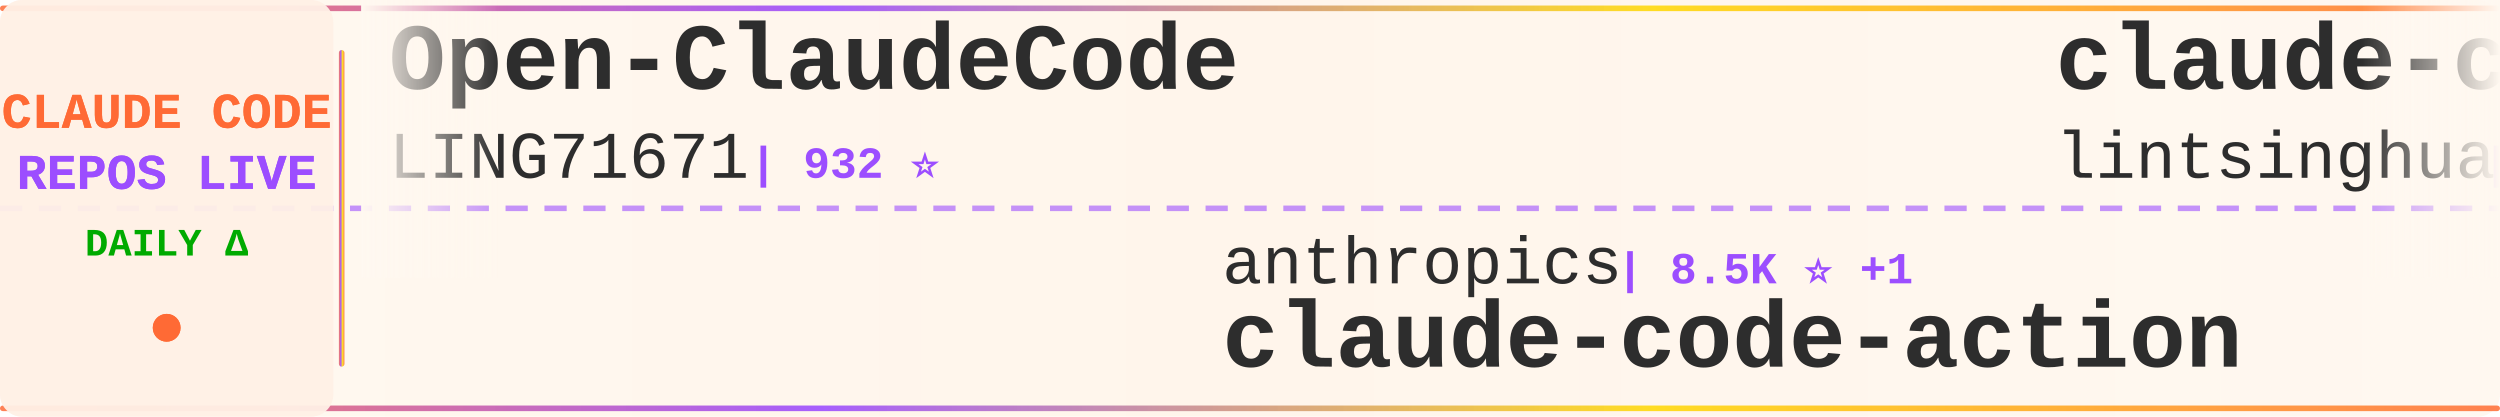
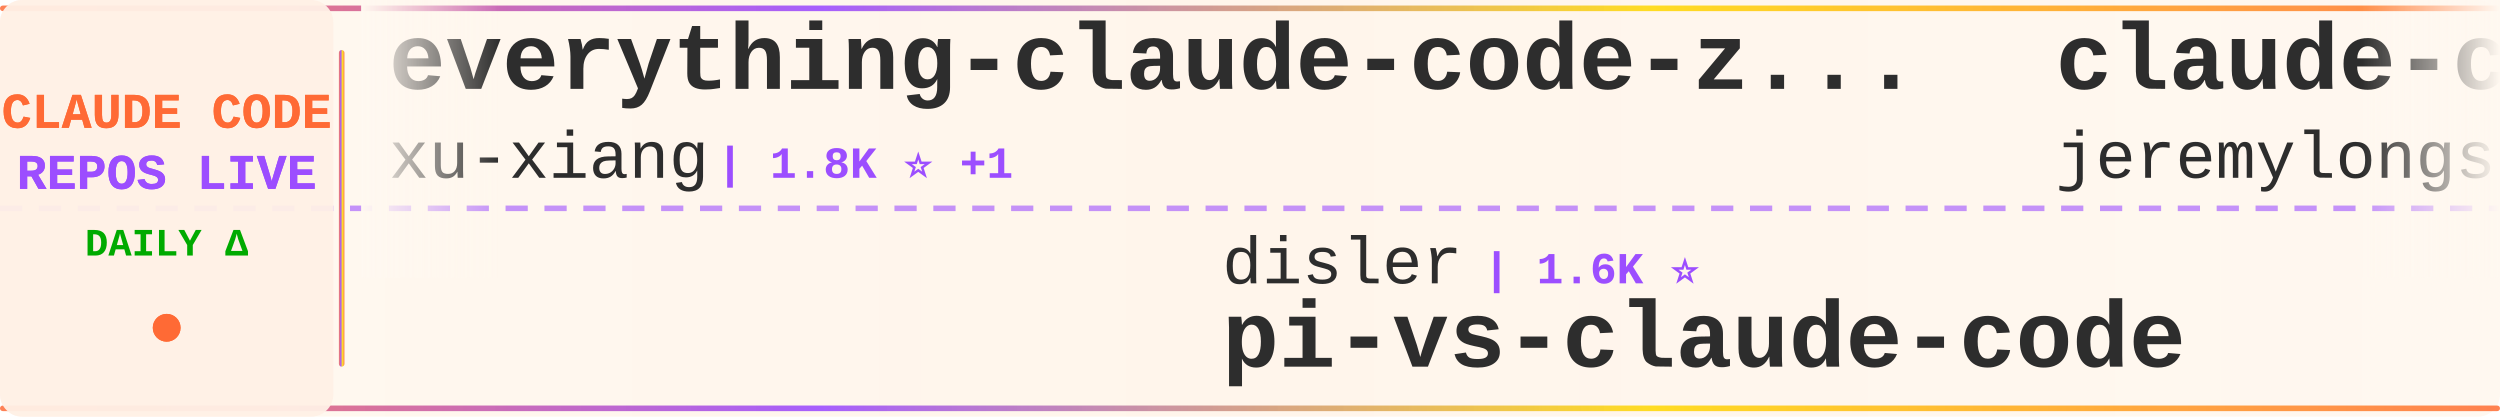
<svg xmlns="http://www.w3.org/2000/svg" width="900" height="150">
  <defs>
    <linearGradient id="tickerBg" x1="0%" y1="0%" x2="100%" y2="0%">
      <stop offset="0%" style="stop-color:#fff8f0;stop-opacity:0.98" />
      <stop offset="50%" style="stop-color:#fff5eb;stop-opacity:1" />
      <stop offset="100%" style="stop-color:#fff8f0;stop-opacity:0.98" />
    </linearGradient>
    <linearGradient id="borderGrad" x1="0%" y1="0%" x2="100%" y2="0%">
      <stop offset="0%" style="stop-color:#FF6B35;stop-opacity:0.85">
        <animate attributeName="stop-opacity" values="0.85;1;0.85" dur="2s" repeatCount="indefinite" />
      </stop>
      <stop offset="33%" style="stop-color:#9C4EFF;stop-opacity:0.9">
        <animate attributeName="stop-opacity" values="0.9;1;0.9" dur="2.2s" repeatCount="indefinite" />
      </stop>
      <stop offset="66%" style="stop-color:#FFD700;stop-opacity:0.85">
        <animate attributeName="stop-opacity" values="0.85;1;0.85" dur="1.8s" repeatCount="indefinite" />
      </stop>
      <stop offset="100%" style="stop-color:#FF6B35;stop-opacity:0.85">
        <animate attributeName="stop-opacity" values="0.85;1;0.85" dur="2s" repeatCount="indefinite" />
      </stop>
    </linearGradient>
    <filter id="textGlow">
      <feGaussianBlur stdDeviation="0.15" result="coloredBlur" />
      <feMerge>
        <feMergeNode in="coloredBlur" />
        <feMergeNode in="SourceGraphic" />
      </feMerge>
    </filter>
    <filter id="metricGlow">
      <feGaussianBlur stdDeviation="0.2" result="coloredBlur" />
      <feMerge>
        <feMergeNode in="coloredBlur" />
        <feMergeNode in="SourceGraphic" />
      </feMerge>
    </filter>
    <linearGradient id="leftFade" x1="0%" y1="0%" x2="100%" y2="0%">
      <stop offset="0%" style="stop-color:#fff8f0;stop-opacity:1" />
      <stop offset="100%" style="stop-color:#fff8f0;stop-opacity:0" />
    </linearGradient>
    <linearGradient id="rightFade" x1="0%" y1="0%" x2="100%" y2="0%">
      <stop offset="0%" style="stop-color:#fff8f0;stop-opacity:0" />
      <stop offset="100%" style="stop-color:#fff8f0;stop-opacity:1" />
    </linearGradient>
  </defs>
  <rect width="900" height="150" fill="url(#tickerBg)" rx="8" />
  <rect x="0" y="2" width="900" height="2" fill="url(#borderGrad)" rx="1" />
  <rect x="0" y="146" width="900" height="2" fill="url(#borderGrad)" rx="1" />
  <line x1="0" y1="75" x2="900" y2="75" stroke="#9C4EFF" stroke-width="2" stroke-dasharray="8 6" opacity="0.6" />
  <rect x="0" y="0" width="120" height="150" fill="#fff0e6" opacity="0.95" rx="8" />
  <text x="60" y="46" font-family="'Courier New', monospace" font-size="18" font-weight="bold" fill="#FF6B35" text-anchor="middle" filter="url(#textGlow)">
    CLAUDE CODE
  </text>
  <text x="60" y="68" font-family="'Courier New', monospace" font-size="18" font-weight="bold" fill="#9C4EFF" text-anchor="middle" filter="url(#textGlow)">
    REPOS LIVE
  </text>
  <text x="60" y="92" font-family="'Courier New', monospace" font-size="14" font-weight="bold" fill="#00aa00" text-anchor="middle">
    DAILY Δ
  </text>
  <circle cx="60" cy="118" r="5" fill="#FF6B35" filter="url(#metricGlow)">
    <animate attributeName="r" values="4;6;4" dur="1.5s" repeatCount="indefinite" />
    <animate attributeName="opacity" values="0.6;1;0.6" dur="1.5s" repeatCount="indefinite" />
  </circle>
  <rect x="122" y="18" width="2" height="114" fill="url(#borderGrad)" rx="1" />
  <clipPath id="tickerClip">
    <rect x="130" y="0" width="770" height="150" />
  </clipPath>
  <g clip-path="url(#tickerClip)">
    <g id="tickerItems">
      <animateTransform attributeName="transform" attributeType="XML" type="translate" from="0 0" to="-3000 0" dur="54s" repeatCount="indefinite" />
      <g transform="translate(0, 0)">
-         <text x="140" y="32" font-family="'Courier New', monospace" font-size="34" font-weight="bold" fill="#2d2d2d">Open-ClaudeCode</text>
-         <text x="140" y="64" font-family="'Courier New', monospace" font-size="24" font-weight="normal" fill="#2d2d2d" opacity="1.0">LING71671</text>
-         <text x="270" y="64" font-family="'Courier New', monospace" font-size="16" font-weight="bold" fill="#9C4EFF"> | 932 ⭐</text>
+         <text x="140" y="32" font-family="'Courier New', monospace" font-size="34" font-weight="bold" fill="#2d2d2d">everything-claude-code-z...</text>
+         <text x="140" y="64" font-family="'Courier New', monospace" font-size="24" font-weight="normal" fill="#2d2d2d" opacity="1.0">xu-xiang</text>
+         <text x="258" y="64" font-family="'Courier New', monospace" font-size="16" font-weight="bold" fill="#9C4EFF"> | 1.8K ⭐ +1</text>
      </g>
      <g transform="translate(300, 0)">
+         <text x="140" y="102" font-family="'Courier New', monospace" font-size="24" font-weight="normal" fill="#2d2d2d" opacity="1.0">disler</text>
+         <text x="234" y="102" font-family="'Courier New', monospace" font-size="16" font-weight="bold" fill="#9C4EFF"> | 1.6K ⭐</text>
+         <text x="140" y="132" font-family="'Courier New', monospace" font-size="34" font-weight="bold" fill="#2d2d2d">pi-vs-claude-code</text>
+       </g>
+       <g transform="translate(600, 0)">
+         <text x="140" y="32" font-family="'Courier New', monospace" font-size="34" font-weight="bold" fill="#2d2d2d">claude-code-plugins-plus...</text>
+         <text x="140" y="64" font-family="'Courier New', monospace" font-size="24" font-weight="normal" fill="#2d2d2d" opacity="1.0">jeremylongshore</text>
+         <text x="342" y="64" font-family="'Courier New', monospace" font-size="16" font-weight="bold" fill="#9C4EFF"> | 2.6K ⭐ -1</text>
+       </g>
+       <g transform="translate(900, 0)">
        <text x="140" y="102" font-family="'Courier New', monospace" font-size="24" font-weight="normal" fill="#2d2d2d" opacity="1.0">anthropics</text>
        <text x="282" y="102" font-family="'Courier New', monospace" font-size="16" font-weight="bold" fill="#9C4EFF"> | 8.5K ⭐ +1</text>
        <text x="140" y="132" font-family="'Courier New', monospace" font-size="34" font-weight="bold" fill="#2d2d2d">claude-code-action</text>
      </g>
-       <g transform="translate(600, 0)">
-         <text x="140" y="32" font-family="'Courier New', monospace" font-size="34" font-weight="bold" fill="#2d2d2d">claude-code-book</text>
-         <text x="140" y="64" font-family="'Courier New', monospace" font-size="24" font-weight="normal" fill="#2d2d2d" opacity="1.0">lintsinghua</text>
-         <text x="294" y="64" font-family="'Courier New', monospace" font-size="16" font-weight="bold" fill="#9C4EFF"> | 4.0K ⭐ +2</text>
-       </g>
-       <g transform="translate(900, 0)">
-         <text x="140" y="102" font-family="'Courier New', monospace" font-size="24" font-weight="normal" fill="#2d2d2d" opacity="1.0">777genius</text>
-         <text x="270" y="102" font-family="'Courier New', monospace" font-size="16" font-weight="bold" fill="#9C4EFF"> | 924 ⭐</text>
-         <text x="140" y="132" font-family="'Courier New', monospace" font-size="34" font-weight="bold" fill="#2d2d2d">claude-code-source-code</text>
-       </g>
      <g transform="translate(1200, 0)">
-         <text x="140" y="32" font-family="'Courier New', monospace" font-size="34" font-weight="bold" fill="#2d2d2d">claude-code-infrastructu...</text>
-         <text x="140" y="64" font-family="'Courier New', monospace" font-size="24" font-weight="normal" fill="#2d2d2d" opacity="1.0">diet103</text>
-         <text x="246" y="64" font-family="'Courier New', monospace" font-size="16" font-weight="bold" fill="#9C4EFF"> | 10.0K ⭐</text>
+         <text x="140" y="32" font-family="'Courier New', monospace" font-size="34" font-weight="bold" fill="#2d2d2d">free-claude-code</text>
+         <text x="140" y="64" font-family="'Courier New', monospace" font-size="24" font-weight="normal" fill="#2d2d2d" opacity="1.0">Alishahryar1</text>
+         <text x="306" y="64" font-family="'Courier New', monospace" font-size="16" font-weight="bold" fill="#9C4EFF"> | 44.3K ⭐ +28</text>
      </g>
      <g transform="translate(1500, 0)">
-         <text x="140" y="102" font-family="'Courier New', monospace" font-size="24" font-weight="normal" fill="#2d2d2d" opacity="1.0">oboard</text>
-         <text x="234" y="102" font-family="'Courier New', monospace" font-size="16" font-weight="bold" fill="#9C4EFF"> | 3.3K ⭐</text>
-         <text x="140" y="132" font-family="'Courier New', monospace" font-size="34" font-weight="bold" fill="#2d2d2d">claude-code-rev</text>
+         <text x="140" y="102" font-family="'Courier New', monospace" font-size="24" font-weight="normal" fill="#2d2d2d" opacity="1.0">luyao618</text>
+         <text x="258" y="102" font-family="'Courier New', monospace" font-size="16" font-weight="bold" fill="#9C4EFF"> | 1.6K ⭐</text>
+         <text x="140" y="132" font-family="'Courier New', monospace" font-size="34" font-weight="bold" fill="#2d2d2d">Claude-Code-Source-Study</text>
      </g>
      <g transform="translate(1800, 0)">
-         <text x="140" y="32" font-family="'Courier New', monospace" font-size="34" font-weight="bold" fill="#2d2d2d">claude-code-hooks-master...</text>
-         <text x="140" y="64" font-family="'Courier New', monospace" font-size="24" font-weight="normal" fill="#2d2d2d" opacity="1.0">disler</text>
-         <text x="234" y="64" font-family="'Courier New', monospace" font-size="16" font-weight="bold" fill="#9C4EFF"> | 3.9K ⭐</text>
+         <text x="140" y="32" font-family="'Courier New', monospace" font-size="34" font-weight="bold" fill="#2d2d2d">Claude-code</text>
+         <text x="140" y="64" font-family="'Courier New', monospace" font-size="24" font-weight="normal" fill="#2d2d2d" opacity="1.0">zstmfhy</text>
+         <text x="246" y="64" font-family="'Courier New', monospace" font-size="16" font-weight="bold" fill="#9C4EFF"> | 190 ⭐</text>
      </g>
      <g transform="translate(2100, 0)">
        <text x="140" y="102" font-family="'Courier New', monospace" font-size="24" font-weight="normal" fill="#2d2d2d" opacity="1.0">anthropics</text>
-         <text x="282" y="102" font-family="'Courier New', monospace" font-size="16" font-weight="bold" fill="#9C4EFF"> | 166.2K ⭐ +24</text>
+         <text x="282" y="102" font-family="'Courier New', monospace" font-size="16" font-weight="bold" fill="#9C4EFF"> | 166.2K ⭐ +16</text>
        <text x="140" y="132" font-family="'Courier New', monospace" font-size="34" font-weight="bold" fill="#2d2d2d">skills</text>
      </g>
      <g transform="translate(2400, 0)">
-         <text x="140" y="32" font-family="'Courier New', monospace" font-size="34" font-weight="bold" fill="#2d2d2d">claude-code-rust</text>
-         <text x="140" y="64" font-family="'Courier New', monospace" font-size="24" font-weight="normal" fill="#2d2d2d" opacity="1.0">lorryjovens-hub</text>
-         <text x="342" y="64" font-family="'Courier New', monospace" font-size="16" font-weight="bold" fill="#9C4EFF"> | 1.7K ⭐</text>
+         <text x="140" y="32" font-family="'Courier New', monospace" font-size="34" font-weight="bold" fill="#2d2d2d">arcads-claude-code</text>
+         <text x="140" y="64" font-family="'Courier New', monospace" font-size="24" font-weight="normal" fill="#2d2d2d" opacity="1.0">krusemediallc</text>
+         <text x="318" y="64" font-family="'Courier New', monospace" font-size="16" font-weight="bold" fill="#9C4EFF"> | 1.1K ⭐</text>
      </g>
      <g transform="translate(2700, 0)">
-         <text x="140" y="102" font-family="'Courier New', monospace" font-size="24" font-weight="normal" fill="#2d2d2d" opacity="1.0">1rgs</text>
-         <text x="210" y="102" font-family="'Courier New', monospace" font-size="16" font-weight="bold" fill="#9C4EFF"> | 3.7K ⭐ -1</text>
-         <text x="140" y="132" font-family="'Courier New', monospace" font-size="34" font-weight="bold" fill="#2d2d2d">claude-code-proxy</text>
+         <text x="140" y="102" font-family="'Courier New', monospace" font-size="24" font-weight="normal" fill="#2d2d2d" opacity="1.0">VILA-Lab</text>
+         <text x="258" y="102" font-family="'Courier New', monospace" font-size="16" font-weight="bold" fill="#9C4EFF"> | 2.0K ⭐ +1</text>
+         <text x="140" y="132" font-family="'Courier New', monospace" font-size="34" font-weight="bold" fill="#2d2d2d">Dive-into-Claude-Code</text>
      </g>
      <g transform="translate(3000, 0)">
-         <text x="140" y="32" font-family="'Courier New', monospace" font-size="34" font-weight="bold" fill="#2d2d2d">Open-ClaudeCode</text>
-         <text x="140" y="64" font-family="'Courier New', monospace" font-size="24" font-weight="normal" fill="#2d2d2d" opacity="1.0">LING71671</text>
-         <text x="270" y="64" font-family="'Courier New', monospace" font-size="16" font-weight="bold" fill="#9C4EFF"> | 932 ⭐</text>
+         <text x="140" y="32" font-family="'Courier New', monospace" font-size="34" font-weight="bold" fill="#2d2d2d">everything-claude-code-z...</text>
+         <text x="140" y="64" font-family="'Courier New', monospace" font-size="24" font-weight="normal" fill="#2d2d2d" opacity="1.0">xu-xiang</text>
+         <text x="258" y="64" font-family="'Courier New', monospace" font-size="16" font-weight="bold" fill="#9C4EFF"> | 1.8K ⭐ +1</text>
      </g>
      <g transform="translate(3300, 0)">
+         <text x="140" y="102" font-family="'Courier New', monospace" font-size="24" font-weight="normal" fill="#2d2d2d" opacity="1.0">disler</text>
+         <text x="234" y="102" font-family="'Courier New', monospace" font-size="16" font-weight="bold" fill="#9C4EFF"> | 1.6K ⭐</text>
+         <text x="140" y="132" font-family="'Courier New', monospace" font-size="34" font-weight="bold" fill="#2d2d2d">pi-vs-claude-code</text>
+       </g>
+       <g transform="translate(3600, 0)">
+         <text x="140" y="32" font-family="'Courier New', monospace" font-size="34" font-weight="bold" fill="#2d2d2d">claude-code-plugins-plus...</text>
+         <text x="140" y="64" font-family="'Courier New', monospace" font-size="24" font-weight="normal" fill="#2d2d2d" opacity="1.0">jeremylongshore</text>
+         <text x="342" y="64" font-family="'Courier New', monospace" font-size="16" font-weight="bold" fill="#9C4EFF"> | 2.6K ⭐ -1</text>
+       </g>
+       <g transform="translate(3900, 0)">
        <text x="140" y="102" font-family="'Courier New', monospace" font-size="24" font-weight="normal" fill="#2d2d2d" opacity="1.0">anthropics</text>
        <text x="282" y="102" font-family="'Courier New', monospace" font-size="16" font-weight="bold" fill="#9C4EFF"> | 8.5K ⭐ +1</text>
        <text x="140" y="132" font-family="'Courier New', monospace" font-size="34" font-weight="bold" fill="#2d2d2d">claude-code-action</text>
-       </g>
-       <g transform="translate(3600, 0)">
-         <text x="140" y="32" font-family="'Courier New', monospace" font-size="34" font-weight="bold" fill="#2d2d2d">claude-code-book</text>
-         <text x="140" y="64" font-family="'Courier New', monospace" font-size="24" font-weight="normal" fill="#2d2d2d" opacity="1.0">lintsinghua</text>
-         <text x="294" y="64" font-family="'Courier New', monospace" font-size="16" font-weight="bold" fill="#9C4EFF"> | 4.0K ⭐ +2</text>
-       </g>
-       <g transform="translate(3900, 0)">
-         <text x="140" y="102" font-family="'Courier New', monospace" font-size="24" font-weight="normal" fill="#2d2d2d" opacity="1.0">777genius</text>
-         <text x="270" y="102" font-family="'Courier New', monospace" font-size="16" font-weight="bold" fill="#9C4EFF"> | 924 ⭐</text>
-         <text x="140" y="132" font-family="'Courier New', monospace" font-size="34" font-weight="bold" fill="#2d2d2d">claude-code-source-code</text>
      </g>
    </g>
  </g>
  <rect x="130" y="0" width="50" height="100" fill="url(#leftFade)" />
  <rect x="850" y="0" width="50" height="100" fill="url(#rightFade)" />
</svg>
